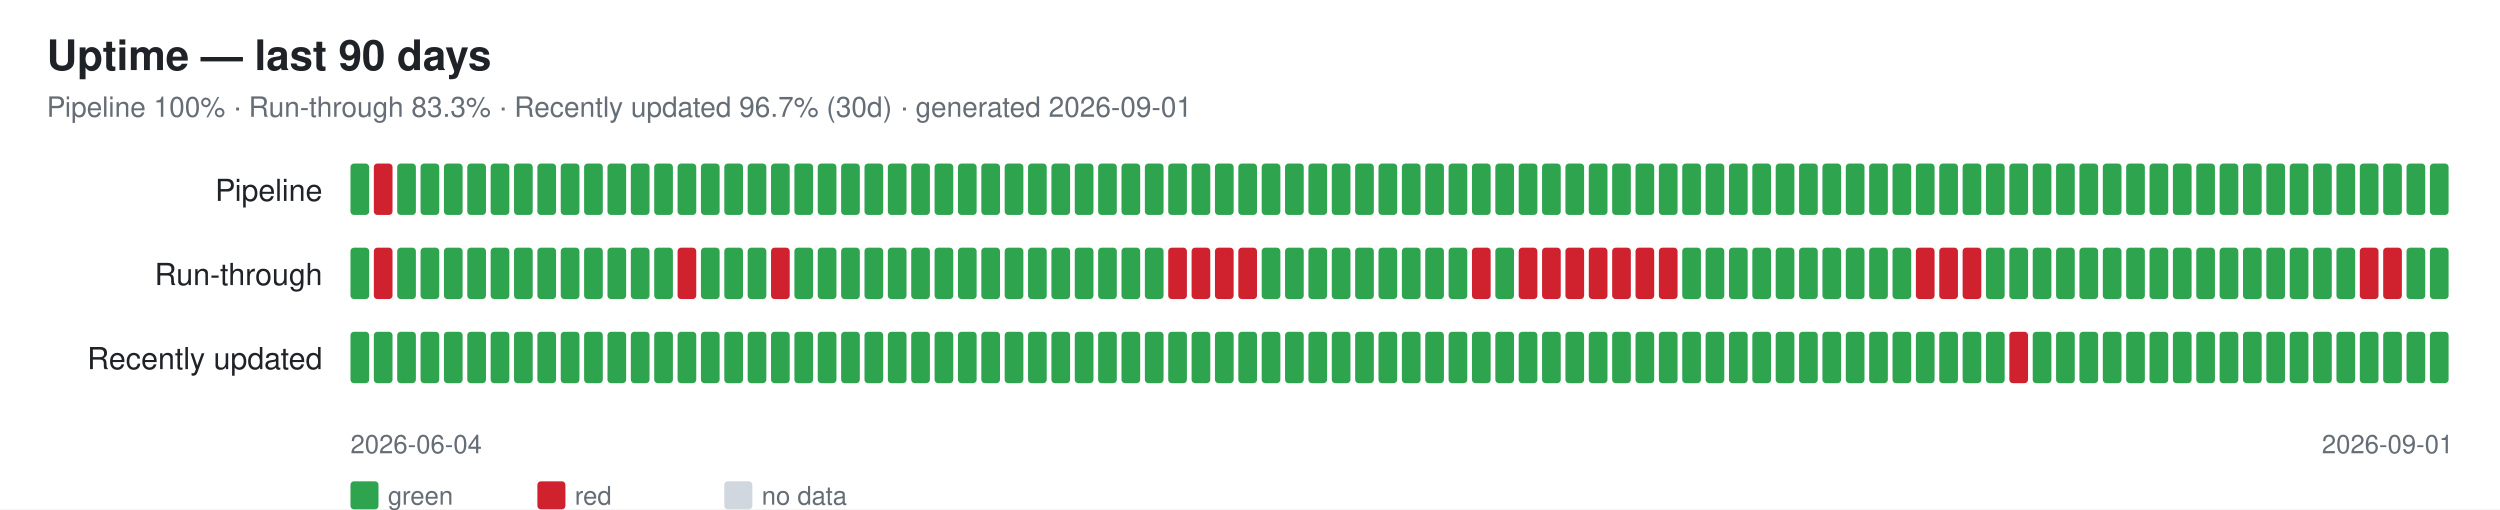
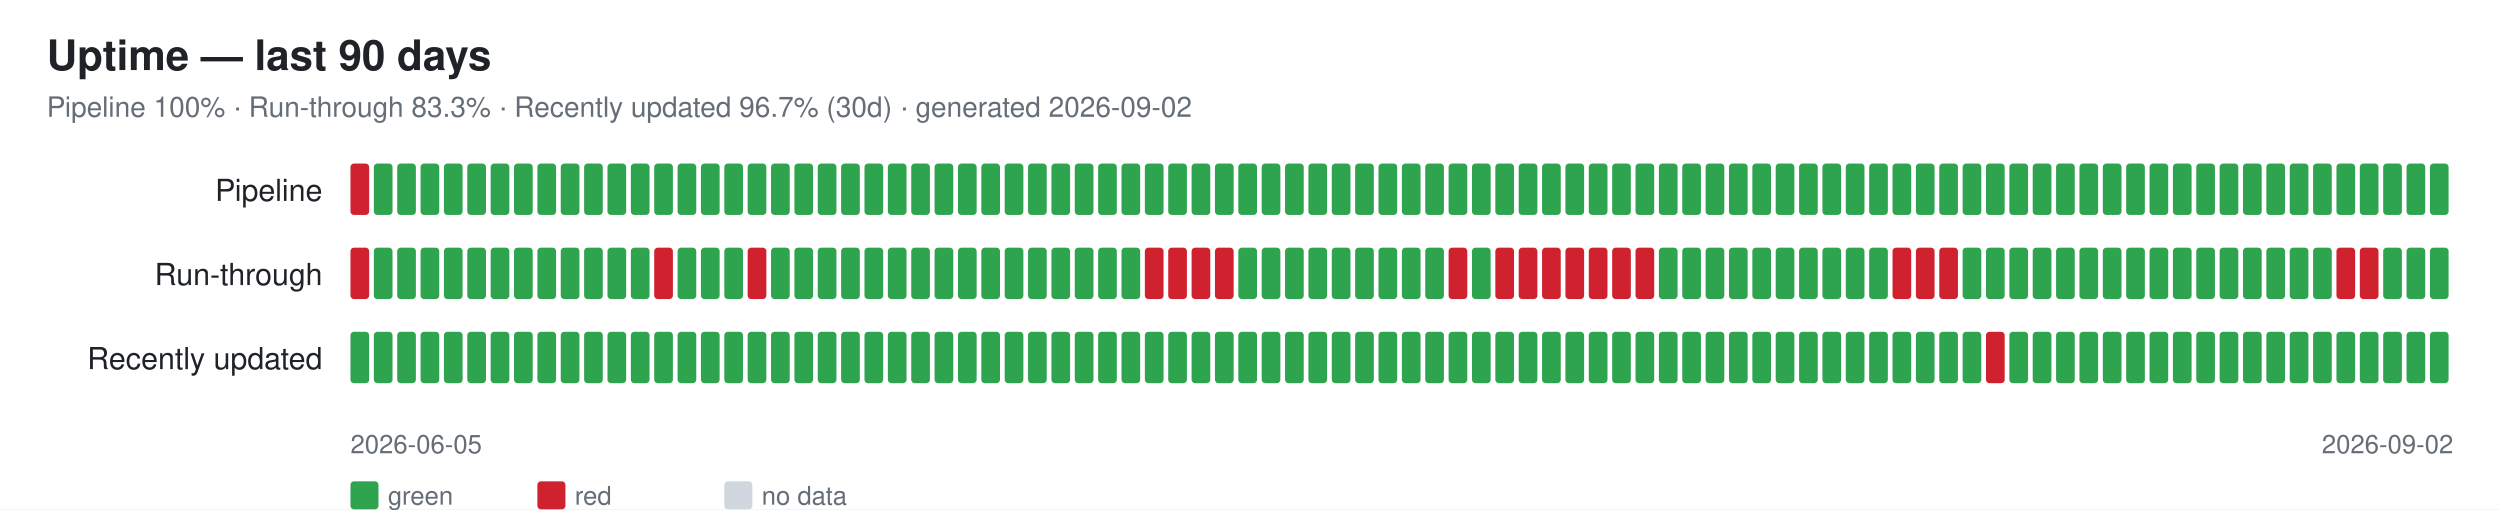
<svg xmlns="http://www.w3.org/2000/svg" width="1070" height="218" font-family="-apple-system,Segoe UI,Helvetica,Arial,sans-serif">
  <rect width="1070" height="218" fill="#ffffff" />
  <text x="20" y="30" font-size="18" font-weight="600" fill="#1f2328">Uptime — last 90 days</text>
-   <text x="20" y="50" font-size="12" fill="#656d76">Pipeline 100% · Run-through 83.3% · Recently updated 96.7% (30d) · generated 2026-09-01</text>
+   <text x="20" y="50" font-size="12" fill="#656d76">Pipeline 100% · Run-through 83.3% · Recently updated 96.7% (30d) · generated 2026-09-02</text>
  <text x="138" y="86" font-size="13" fill="#1f2328" text-anchor="end">Pipeline</text>
-   <rect x="150" y="70" width="8" height="22" rx="1.5" fill="#2ea44f" />
-   <rect x="160" y="70" width="8" height="22" rx="1.5" fill="#cf222e" />
+   <rect x="150" y="70" width="8" height="22" rx="1.5" fill="#cf222e" />
+   <rect x="160" y="70" width="8" height="22" rx="1.5" fill="#2ea44f" />
  <rect x="170" y="70" width="8" height="22" rx="1.5" fill="#2ea44f" />
  <rect x="180" y="70" width="8" height="22" rx="1.5" fill="#2ea44f" />
  <rect x="190" y="70" width="8" height="22" rx="1.5" fill="#2ea44f" />
  <rect x="200" y="70" width="8" height="22" rx="1.5" fill="#2ea44f" />
  <rect x="210" y="70" width="8" height="22" rx="1.5" fill="#2ea44f" />
  <rect x="220" y="70" width="8" height="22" rx="1.5" fill="#2ea44f" />
  <rect x="230" y="70" width="8" height="22" rx="1.5" fill="#2ea44f" />
  <rect x="240" y="70" width="8" height="22" rx="1.5" fill="#2ea44f" />
  <rect x="250" y="70" width="8" height="22" rx="1.5" fill="#2ea44f" />
  <rect x="260" y="70" width="8" height="22" rx="1.5" fill="#2ea44f" />
  <rect x="270" y="70" width="8" height="22" rx="1.5" fill="#2ea44f" />
  <rect x="280" y="70" width="8" height="22" rx="1.5" fill="#2ea44f" />
  <rect x="290" y="70" width="8" height="22" rx="1.5" fill="#2ea44f" />
  <rect x="300" y="70" width="8" height="22" rx="1.5" fill="#2ea44f" />
  <rect x="310" y="70" width="8" height="22" rx="1.5" fill="#2ea44f" />
  <rect x="320" y="70" width="8" height="22" rx="1.5" fill="#2ea44f" />
  <rect x="330" y="70" width="8" height="22" rx="1.5" fill="#2ea44f" />
  <rect x="340" y="70" width="8" height="22" rx="1.5" fill="#2ea44f" />
  <rect x="350" y="70" width="8" height="22" rx="1.5" fill="#2ea44f" />
  <rect x="360" y="70" width="8" height="22" rx="1.5" fill="#2ea44f" />
  <rect x="370" y="70" width="8" height="22" rx="1.5" fill="#2ea44f" />
  <rect x="380" y="70" width="8" height="22" rx="1.5" fill="#2ea44f" />
  <rect x="390" y="70" width="8" height="22" rx="1.5" fill="#2ea44f" />
  <rect x="400" y="70" width="8" height="22" rx="1.5" fill="#2ea44f" />
  <rect x="410" y="70" width="8" height="22" rx="1.5" fill="#2ea44f" />
  <rect x="420" y="70" width="8" height="22" rx="1.5" fill="#2ea44f" />
  <rect x="430" y="70" width="8" height="22" rx="1.5" fill="#2ea44f" />
  <rect x="440" y="70" width="8" height="22" rx="1.5" fill="#2ea44f" />
  <rect x="450" y="70" width="8" height="22" rx="1.5" fill="#2ea44f" />
  <rect x="460" y="70" width="8" height="22" rx="1.5" fill="#2ea44f" />
  <rect x="470" y="70" width="8" height="22" rx="1.5" fill="#2ea44f" />
  <rect x="480" y="70" width="8" height="22" rx="1.5" fill="#2ea44f" />
  <rect x="490" y="70" width="8" height="22" rx="1.5" fill="#2ea44f" />
  <rect x="500" y="70" width="8" height="22" rx="1.5" fill="#2ea44f" />
  <rect x="510" y="70" width="8" height="22" rx="1.5" fill="#2ea44f" />
  <rect x="520" y="70" width="8" height="22" rx="1.5" fill="#2ea44f" />
  <rect x="530" y="70" width="8" height="22" rx="1.5" fill="#2ea44f" />
  <rect x="540" y="70" width="8" height="22" rx="1.5" fill="#2ea44f" />
  <rect x="550" y="70" width="8" height="22" rx="1.5" fill="#2ea44f" />
  <rect x="560" y="70" width="8" height="22" rx="1.5" fill="#2ea44f" />
  <rect x="570" y="70" width="8" height="22" rx="1.5" fill="#2ea44f" />
  <rect x="580" y="70" width="8" height="22" rx="1.5" fill="#2ea44f" />
  <rect x="590" y="70" width="8" height="22" rx="1.5" fill="#2ea44f" />
  <rect x="600" y="70" width="8" height="22" rx="1.5" fill="#2ea44f" />
  <rect x="610" y="70" width="8" height="22" rx="1.5" fill="#2ea44f" />
  <rect x="620" y="70" width="8" height="22" rx="1.5" fill="#2ea44f" />
  <rect x="630" y="70" width="8" height="22" rx="1.5" fill="#2ea44f" />
  <rect x="640" y="70" width="8" height="22" rx="1.5" fill="#2ea44f" />
  <rect x="650" y="70" width="8" height="22" rx="1.5" fill="#2ea44f" />
  <rect x="660" y="70" width="8" height="22" rx="1.5" fill="#2ea44f" />
  <rect x="670" y="70" width="8" height="22" rx="1.5" fill="#2ea44f" />
  <rect x="680" y="70" width="8" height="22" rx="1.5" fill="#2ea44f" />
  <rect x="690" y="70" width="8" height="22" rx="1.5" fill="#2ea44f" />
  <rect x="700" y="70" width="8" height="22" rx="1.5" fill="#2ea44f" />
  <rect x="710" y="70" width="8" height="22" rx="1.5" fill="#2ea44f" />
  <rect x="720" y="70" width="8" height="22" rx="1.5" fill="#2ea44f" />
  <rect x="730" y="70" width="8" height="22" rx="1.5" fill="#2ea44f" />
  <rect x="740" y="70" width="8" height="22" rx="1.5" fill="#2ea44f" />
  <rect x="750" y="70" width="8" height="22" rx="1.5" fill="#2ea44f" />
  <rect x="760" y="70" width="8" height="22" rx="1.5" fill="#2ea44f" />
  <rect x="770" y="70" width="8" height="22" rx="1.5" fill="#2ea44f" />
  <rect x="780" y="70" width="8" height="22" rx="1.5" fill="#2ea44f" />
  <rect x="790" y="70" width="8" height="22" rx="1.5" fill="#2ea44f" />
  <rect x="800" y="70" width="8" height="22" rx="1.5" fill="#2ea44f" />
  <rect x="810" y="70" width="8" height="22" rx="1.5" fill="#2ea44f" />
  <rect x="820" y="70" width="8" height="22" rx="1.5" fill="#2ea44f" />
  <rect x="830" y="70" width="8" height="22" rx="1.5" fill="#2ea44f" />
  <rect x="840" y="70" width="8" height="22" rx="1.5" fill="#2ea44f" />
  <rect x="850" y="70" width="8" height="22" rx="1.5" fill="#2ea44f" />
  <rect x="860" y="70" width="8" height="22" rx="1.5" fill="#2ea44f" />
  <rect x="870" y="70" width="8" height="22" rx="1.5" fill="#2ea44f" />
  <rect x="880" y="70" width="8" height="22" rx="1.5" fill="#2ea44f" />
  <rect x="890" y="70" width="8" height="22" rx="1.5" fill="#2ea44f" />
  <rect x="900" y="70" width="8" height="22" rx="1.5" fill="#2ea44f" />
  <rect x="910" y="70" width="8" height="22" rx="1.5" fill="#2ea44f" />
  <rect x="920" y="70" width="8" height="22" rx="1.5" fill="#2ea44f" />
  <rect x="930" y="70" width="8" height="22" rx="1.5" fill="#2ea44f" />
  <rect x="940" y="70" width="8" height="22" rx="1.5" fill="#2ea44f" />
  <rect x="950" y="70" width="8" height="22" rx="1.5" fill="#2ea44f" />
  <rect x="960" y="70" width="8" height="22" rx="1.5" fill="#2ea44f" />
  <rect x="970" y="70" width="8" height="22" rx="1.5" fill="#2ea44f" />
  <rect x="980" y="70" width="8" height="22" rx="1.5" fill="#2ea44f" />
  <rect x="990" y="70" width="8" height="22" rx="1.5" fill="#2ea44f" />
  <rect x="1000" y="70" width="8" height="22" rx="1.5" fill="#2ea44f" />
  <rect x="1010" y="70" width="8" height="22" rx="1.5" fill="#2ea44f" />
  <rect x="1020" y="70" width="8" height="22" rx="1.5" fill="#2ea44f" />
  <rect x="1030" y="70" width="8" height="22" rx="1.5" fill="#2ea44f" />
  <rect x="1040" y="70" width="8" height="22" rx="1.5" fill="#2ea44f" />
  <text x="138" y="122" font-size="13" fill="#1f2328" text-anchor="end">Run-through</text>
-   <rect x="150" y="106" width="8" height="22" rx="1.5" fill="#2ea44f" />
-   <rect x="160" y="106" width="8" height="22" rx="1.5" fill="#cf222e" />
+   <rect x="150" y="106" width="8" height="22" rx="1.5" fill="#cf222e" />
+   <rect x="160" y="106" width="8" height="22" rx="1.5" fill="#2ea44f" />
  <rect x="170" y="106" width="8" height="22" rx="1.5" fill="#2ea44f" />
  <rect x="180" y="106" width="8" height="22" rx="1.5" fill="#2ea44f" />
  <rect x="190" y="106" width="8" height="22" rx="1.5" fill="#2ea44f" />
  <rect x="200" y="106" width="8" height="22" rx="1.5" fill="#2ea44f" />
  <rect x="210" y="106" width="8" height="22" rx="1.5" fill="#2ea44f" />
  <rect x="220" y="106" width="8" height="22" rx="1.5" fill="#2ea44f" />
  <rect x="230" y="106" width="8" height="22" rx="1.5" fill="#2ea44f" />
  <rect x="240" y="106" width="8" height="22" rx="1.5" fill="#2ea44f" />
  <rect x="250" y="106" width="8" height="22" rx="1.5" fill="#2ea44f" />
  <rect x="260" y="106" width="8" height="22" rx="1.5" fill="#2ea44f" />
  <rect x="270" y="106" width="8" height="22" rx="1.5" fill="#2ea44f" />
-   <rect x="280" y="106" width="8" height="22" rx="1.5" fill="#2ea44f" />
-   <rect x="290" y="106" width="8" height="22" rx="1.5" fill="#cf222e" />
+   <rect x="280" y="106" width="8" height="22" rx="1.5" fill="#cf222e" />
+   <rect x="290" y="106" width="8" height="22" rx="1.5" fill="#2ea44f" />
  <rect x="300" y="106" width="8" height="22" rx="1.5" fill="#2ea44f" />
  <rect x="310" y="106" width="8" height="22" rx="1.5" fill="#2ea44f" />
-   <rect x="320" y="106" width="8" height="22" rx="1.5" fill="#2ea44f" />
-   <rect x="330" y="106" width="8" height="22" rx="1.5" fill="#cf222e" />
+   <rect x="320" y="106" width="8" height="22" rx="1.5" fill="#cf222e" />
+   <rect x="330" y="106" width="8" height="22" rx="1.5" fill="#2ea44f" />
  <rect x="340" y="106" width="8" height="22" rx="1.5" fill="#2ea44f" />
  <rect x="350" y="106" width="8" height="22" rx="1.5" fill="#2ea44f" />
  <rect x="360" y="106" width="8" height="22" rx="1.5" fill="#2ea44f" />
  <rect x="370" y="106" width="8" height="22" rx="1.5" fill="#2ea44f" />
  <rect x="380" y="106" width="8" height="22" rx="1.5" fill="#2ea44f" />
  <rect x="390" y="106" width="8" height="22" rx="1.5" fill="#2ea44f" />
  <rect x="400" y="106" width="8" height="22" rx="1.5" fill="#2ea44f" />
  <rect x="410" y="106" width="8" height="22" rx="1.5" fill="#2ea44f" />
  <rect x="420" y="106" width="8" height="22" rx="1.5" fill="#2ea44f" />
  <rect x="430" y="106" width="8" height="22" rx="1.5" fill="#2ea44f" />
  <rect x="440" y="106" width="8" height="22" rx="1.5" fill="#2ea44f" />
  <rect x="450" y="106" width="8" height="22" rx="1.5" fill="#2ea44f" />
  <rect x="460" y="106" width="8" height="22" rx="1.5" fill="#2ea44f" />
  <rect x="470" y="106" width="8" height="22" rx="1.5" fill="#2ea44f" />
  <rect x="480" y="106" width="8" height="22" rx="1.5" fill="#2ea44f" />
-   <rect x="490" y="106" width="8" height="22" rx="1.5" fill="#2ea44f" />
+   <rect x="490" y="106" width="8" height="22" rx="1.5" fill="#cf222e" />
  <rect x="500" y="106" width="8" height="22" rx="1.5" fill="#cf222e" />
  <rect x="510" y="106" width="8" height="22" rx="1.5" fill="#cf222e" />
  <rect x="520" y="106" width="8" height="22" rx="1.5" fill="#cf222e" />
-   <rect x="530" y="106" width="8" height="22" rx="1.5" fill="#cf222e" />
+   <rect x="530" y="106" width="8" height="22" rx="1.5" fill="#2ea44f" />
  <rect x="540" y="106" width="8" height="22" rx="1.5" fill="#2ea44f" />
  <rect x="550" y="106" width="8" height="22" rx="1.5" fill="#2ea44f" />
  <rect x="560" y="106" width="8" height="22" rx="1.5" fill="#2ea44f" />
  <rect x="570" y="106" width="8" height="22" rx="1.5" fill="#2ea44f" />
  <rect x="580" y="106" width="8" height="22" rx="1.5" fill="#2ea44f" />
  <rect x="590" y="106" width="8" height="22" rx="1.5" fill="#2ea44f" />
  <rect x="600" y="106" width="8" height="22" rx="1.5" fill="#2ea44f" />
  <rect x="610" y="106" width="8" height="22" rx="1.5" fill="#2ea44f" />
-   <rect x="620" y="106" width="8" height="22" rx="1.5" fill="#2ea44f" />
-   <rect x="630" y="106" width="8" height="22" rx="1.5" fill="#cf222e" />
-   <rect x="640" y="106" width="8" height="22" rx="1.5" fill="#2ea44f" />
+   <rect x="620" y="106" width="8" height="22" rx="1.5" fill="#cf222e" />
+   <rect x="630" y="106" width="8" height="22" rx="1.5" fill="#2ea44f" />
+   <rect x="640" y="106" width="8" height="22" rx="1.5" fill="#cf222e" />
  <rect x="650" y="106" width="8" height="22" rx="1.5" fill="#cf222e" />
  <rect x="660" y="106" width="8" height="22" rx="1.5" fill="#cf222e" />
  <rect x="670" y="106" width="8" height="22" rx="1.5" fill="#cf222e" />
  <rect x="680" y="106" width="8" height="22" rx="1.5" fill="#cf222e" />
  <rect x="690" y="106" width="8" height="22" rx="1.5" fill="#cf222e" />
  <rect x="700" y="106" width="8" height="22" rx="1.5" fill="#cf222e" />
-   <rect x="710" y="106" width="8" height="22" rx="1.5" fill="#cf222e" />
+   <rect x="710" y="106" width="8" height="22" rx="1.5" fill="#2ea44f" />
  <rect x="720" y="106" width="8" height="22" rx="1.5" fill="#2ea44f" />
  <rect x="730" y="106" width="8" height="22" rx="1.5" fill="#2ea44f" />
  <rect x="740" y="106" width="8" height="22" rx="1.5" fill="#2ea44f" />
  <rect x="750" y="106" width="8" height="22" rx="1.5" fill="#2ea44f" />
  <rect x="760" y="106" width="8" height="22" rx="1.5" fill="#2ea44f" />
  <rect x="770" y="106" width="8" height="22" rx="1.5" fill="#2ea44f" />
  <rect x="780" y="106" width="8" height="22" rx="1.5" fill="#2ea44f" />
  <rect x="790" y="106" width="8" height="22" rx="1.5" fill="#2ea44f" />
  <rect x="800" y="106" width="8" height="22" rx="1.5" fill="#2ea44f" />
-   <rect x="810" y="106" width="8" height="22" rx="1.5" fill="#2ea44f" />
+   <rect x="810" y="106" width="8" height="22" rx="1.5" fill="#cf222e" />
  <rect x="820" y="106" width="8" height="22" rx="1.5" fill="#cf222e" />
  <rect x="830" y="106" width="8" height="22" rx="1.5" fill="#cf222e" />
-   <rect x="840" y="106" width="8" height="22" rx="1.5" fill="#cf222e" />
+   <rect x="840" y="106" width="8" height="22" rx="1.5" fill="#2ea44f" />
  <rect x="850" y="106" width="8" height="22" rx="1.5" fill="#2ea44f" />
  <rect x="860" y="106" width="8" height="22" rx="1.5" fill="#2ea44f" />
  <rect x="870" y="106" width="8" height="22" rx="1.5" fill="#2ea44f" />
  <rect x="880" y="106" width="8" height="22" rx="1.5" fill="#2ea44f" />
  <rect x="890" y="106" width="8" height="22" rx="1.5" fill="#2ea44f" />
  <rect x="900" y="106" width="8" height="22" rx="1.5" fill="#2ea44f" />
  <rect x="910" y="106" width="8" height="22" rx="1.5" fill="#2ea44f" />
  <rect x="920" y="106" width="8" height="22" rx="1.5" fill="#2ea44f" />
  <rect x="930" y="106" width="8" height="22" rx="1.5" fill="#2ea44f" />
  <rect x="940" y="106" width="8" height="22" rx="1.5" fill="#2ea44f" />
  <rect x="950" y="106" width="8" height="22" rx="1.5" fill="#2ea44f" />
  <rect x="960" y="106" width="8" height="22" rx="1.5" fill="#2ea44f" />
  <rect x="970" y="106" width="8" height="22" rx="1.5" fill="#2ea44f" />
  <rect x="980" y="106" width="8" height="22" rx="1.5" fill="#2ea44f" />
  <rect x="990" y="106" width="8" height="22" rx="1.5" fill="#2ea44f" />
-   <rect x="1000" y="106" width="8" height="22" rx="1.5" fill="#2ea44f" />
+   <rect x="1000" y="106" width="8" height="22" rx="1.5" fill="#cf222e" />
  <rect x="1010" y="106" width="8" height="22" rx="1.5" fill="#cf222e" />
-   <rect x="1020" y="106" width="8" height="22" rx="1.5" fill="#cf222e" />
+   <rect x="1020" y="106" width="8" height="22" rx="1.5" fill="#2ea44f" />
  <rect x="1030" y="106" width="8" height="22" rx="1.5" fill="#2ea44f" />
  <rect x="1040" y="106" width="8" height="22" rx="1.5" fill="#2ea44f" />
  <text x="138" y="158" font-size="13" fill="#1f2328" text-anchor="end">Recently updated</text>
  <rect x="150" y="142" width="8" height="22" rx="1.5" fill="#2ea44f" />
  <rect x="160" y="142" width="8" height="22" rx="1.5" fill="#2ea44f" />
  <rect x="170" y="142" width="8" height="22" rx="1.5" fill="#2ea44f" />
  <rect x="180" y="142" width="8" height="22" rx="1.5" fill="#2ea44f" />
  <rect x="190" y="142" width="8" height="22" rx="1.5" fill="#2ea44f" />
  <rect x="200" y="142" width="8" height="22" rx="1.5" fill="#2ea44f" />
  <rect x="210" y="142" width="8" height="22" rx="1.5" fill="#2ea44f" />
  <rect x="220" y="142" width="8" height="22" rx="1.5" fill="#2ea44f" />
  <rect x="230" y="142" width="8" height="22" rx="1.5" fill="#2ea44f" />
  <rect x="240" y="142" width="8" height="22" rx="1.5" fill="#2ea44f" />
  <rect x="250" y="142" width="8" height="22" rx="1.5" fill="#2ea44f" />
  <rect x="260" y="142" width="8" height="22" rx="1.5" fill="#2ea44f" />
  <rect x="270" y="142" width="8" height="22" rx="1.5" fill="#2ea44f" />
  <rect x="280" y="142" width="8" height="22" rx="1.5" fill="#2ea44f" />
  <rect x="290" y="142" width="8" height="22" rx="1.5" fill="#2ea44f" />
  <rect x="300" y="142" width="8" height="22" rx="1.5" fill="#2ea44f" />
  <rect x="310" y="142" width="8" height="22" rx="1.5" fill="#2ea44f" />
  <rect x="320" y="142" width="8" height="22" rx="1.5" fill="#2ea44f" />
  <rect x="330" y="142" width="8" height="22" rx="1.5" fill="#2ea44f" />
  <rect x="340" y="142" width="8" height="22" rx="1.5" fill="#2ea44f" />
  <rect x="350" y="142" width="8" height="22" rx="1.5" fill="#2ea44f" />
  <rect x="360" y="142" width="8" height="22" rx="1.5" fill="#2ea44f" />
  <rect x="370" y="142" width="8" height="22" rx="1.5" fill="#2ea44f" />
  <rect x="380" y="142" width="8" height="22" rx="1.5" fill="#2ea44f" />
  <rect x="390" y="142" width="8" height="22" rx="1.5" fill="#2ea44f" />
  <rect x="400" y="142" width="8" height="22" rx="1.5" fill="#2ea44f" />
  <rect x="410" y="142" width="8" height="22" rx="1.5" fill="#2ea44f" />
  <rect x="420" y="142" width="8" height="22" rx="1.5" fill="#2ea44f" />
  <rect x="430" y="142" width="8" height="22" rx="1.5" fill="#2ea44f" />
  <rect x="440" y="142" width="8" height="22" rx="1.5" fill="#2ea44f" />
  <rect x="450" y="142" width="8" height="22" rx="1.5" fill="#2ea44f" />
  <rect x="460" y="142" width="8" height="22" rx="1.5" fill="#2ea44f" />
  <rect x="470" y="142" width="8" height="22" rx="1.5" fill="#2ea44f" />
  <rect x="480" y="142" width="8" height="22" rx="1.5" fill="#2ea44f" />
  <rect x="490" y="142" width="8" height="22" rx="1.5" fill="#2ea44f" />
  <rect x="500" y="142" width="8" height="22" rx="1.5" fill="#2ea44f" />
  <rect x="510" y="142" width="8" height="22" rx="1.5" fill="#2ea44f" />
  <rect x="520" y="142" width="8" height="22" rx="1.5" fill="#2ea44f" />
  <rect x="530" y="142" width="8" height="22" rx="1.5" fill="#2ea44f" />
  <rect x="540" y="142" width="8" height="22" rx="1.5" fill="#2ea44f" />
  <rect x="550" y="142" width="8" height="22" rx="1.5" fill="#2ea44f" />
  <rect x="560" y="142" width="8" height="22" rx="1.5" fill="#2ea44f" />
  <rect x="570" y="142" width="8" height="22" rx="1.5" fill="#2ea44f" />
  <rect x="580" y="142" width="8" height="22" rx="1.5" fill="#2ea44f" />
  <rect x="590" y="142" width="8" height="22" rx="1.5" fill="#2ea44f" />
  <rect x="600" y="142" width="8" height="22" rx="1.5" fill="#2ea44f" />
  <rect x="610" y="142" width="8" height="22" rx="1.5" fill="#2ea44f" />
  <rect x="620" y="142" width="8" height="22" rx="1.5" fill="#2ea44f" />
  <rect x="630" y="142" width="8" height="22" rx="1.5" fill="#2ea44f" />
  <rect x="640" y="142" width="8" height="22" rx="1.5" fill="#2ea44f" />
  <rect x="650" y="142" width="8" height="22" rx="1.5" fill="#2ea44f" />
  <rect x="660" y="142" width="8" height="22" rx="1.5" fill="#2ea44f" />
  <rect x="670" y="142" width="8" height="22" rx="1.5" fill="#2ea44f" />
  <rect x="680" y="142" width="8" height="22" rx="1.5" fill="#2ea44f" />
  <rect x="690" y="142" width="8" height="22" rx="1.5" fill="#2ea44f" />
  <rect x="700" y="142" width="8" height="22" rx="1.5" fill="#2ea44f" />
  <rect x="710" y="142" width="8" height="22" rx="1.5" fill="#2ea44f" />
  <rect x="720" y="142" width="8" height="22" rx="1.5" fill="#2ea44f" />
  <rect x="730" y="142" width="8" height="22" rx="1.5" fill="#2ea44f" />
  <rect x="740" y="142" width="8" height="22" rx="1.5" fill="#2ea44f" />
  <rect x="750" y="142" width="8" height="22" rx="1.5" fill="#2ea44f" />
  <rect x="760" y="142" width="8" height="22" rx="1.5" fill="#2ea44f" />
  <rect x="770" y="142" width="8" height="22" rx="1.5" fill="#2ea44f" />
  <rect x="780" y="142" width="8" height="22" rx="1.5" fill="#2ea44f" />
  <rect x="790" y="142" width="8" height="22" rx="1.5" fill="#2ea44f" />
  <rect x="800" y="142" width="8" height="22" rx="1.5" fill="#2ea44f" />
  <rect x="810" y="142" width="8" height="22" rx="1.5" fill="#2ea44f" />
  <rect x="820" y="142" width="8" height="22" rx="1.5" fill="#2ea44f" />
  <rect x="830" y="142" width="8" height="22" rx="1.5" fill="#2ea44f" />
  <rect x="840" y="142" width="8" height="22" rx="1.5" fill="#2ea44f" />
-   <rect x="850" y="142" width="8" height="22" rx="1.5" fill="#2ea44f" />
-   <rect x="860" y="142" width="8" height="22" rx="1.5" fill="#cf222e" />
+   <rect x="850" y="142" width="8" height="22" rx="1.5" fill="#cf222e" />
+   <rect x="860" y="142" width="8" height="22" rx="1.5" fill="#2ea44f" />
  <rect x="870" y="142" width="8" height="22" rx="1.5" fill="#2ea44f" />
  <rect x="880" y="142" width="8" height="22" rx="1.5" fill="#2ea44f" />
  <rect x="890" y="142" width="8" height="22" rx="1.5" fill="#2ea44f" />
  <rect x="900" y="142" width="8" height="22" rx="1.5" fill="#2ea44f" />
  <rect x="910" y="142" width="8" height="22" rx="1.5" fill="#2ea44f" />
  <rect x="920" y="142" width="8" height="22" rx="1.5" fill="#2ea44f" />
  <rect x="930" y="142" width="8" height="22" rx="1.5" fill="#2ea44f" />
  <rect x="940" y="142" width="8" height="22" rx="1.5" fill="#2ea44f" />
  <rect x="950" y="142" width="8" height="22" rx="1.5" fill="#2ea44f" />
  <rect x="960" y="142" width="8" height="22" rx="1.5" fill="#2ea44f" />
  <rect x="970" y="142" width="8" height="22" rx="1.5" fill="#2ea44f" />
  <rect x="980" y="142" width="8" height="22" rx="1.5" fill="#2ea44f" />
  <rect x="990" y="142" width="8" height="22" rx="1.5" fill="#2ea44f" />
  <rect x="1000" y="142" width="8" height="22" rx="1.5" fill="#2ea44f" />
  <rect x="1010" y="142" width="8" height="22" rx="1.5" fill="#2ea44f" />
  <rect x="1020" y="142" width="8" height="22" rx="1.5" fill="#2ea44f" />
  <rect x="1030" y="142" width="8" height="22" rx="1.5" fill="#2ea44f" />
  <rect x="1040" y="142" width="8" height="22" rx="1.5" fill="#2ea44f" />
-   <text x="150" y="194" font-size="11" fill="#656d76">2026-06-04</text>
-   <text x="1050" y="194" font-size="11" fill="#656d76" text-anchor="end">2026-09-01</text>
+   <text x="150" y="194" font-size="11" fill="#656d76">2026-06-05</text>
+   <text x="1050" y="194" font-size="11" fill="#656d76" text-anchor="end">2026-09-02</text>
  <rect x="150" y="206" width="12" height="12" rx="1.5" fill="#2ea44f" />
  <text x="166" y="216" font-size="11" fill="#656d76">green</text>
  <rect x="230" y="206" width="12" height="12" rx="1.5" fill="#cf222e" />
  <text x="246" y="216" font-size="11" fill="#656d76">red</text>
  <rect x="310" y="206" width="12" height="12" rx="1.5" fill="#d0d7de" />
  <text x="326" y="216" font-size="11" fill="#656d76">no data</text>
</svg>
